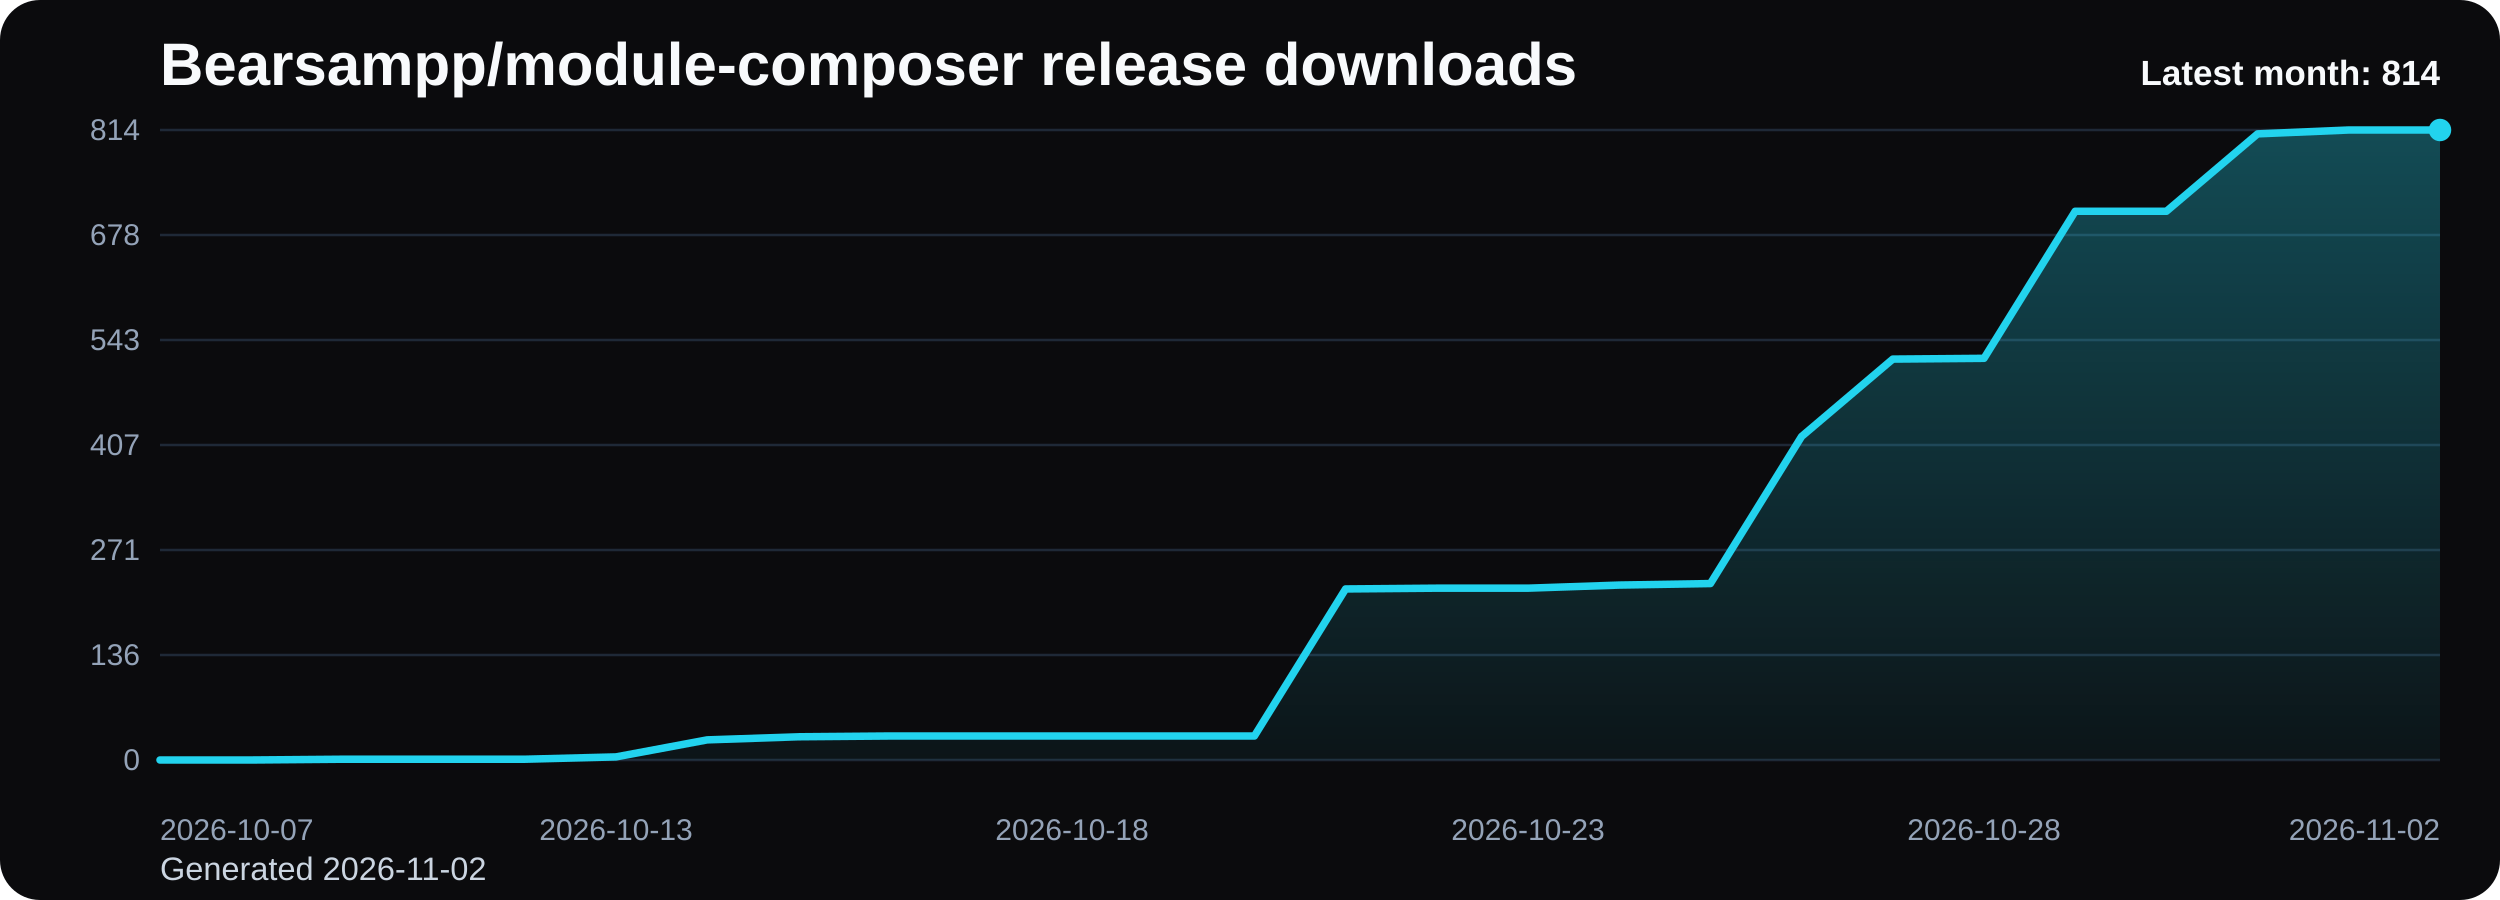
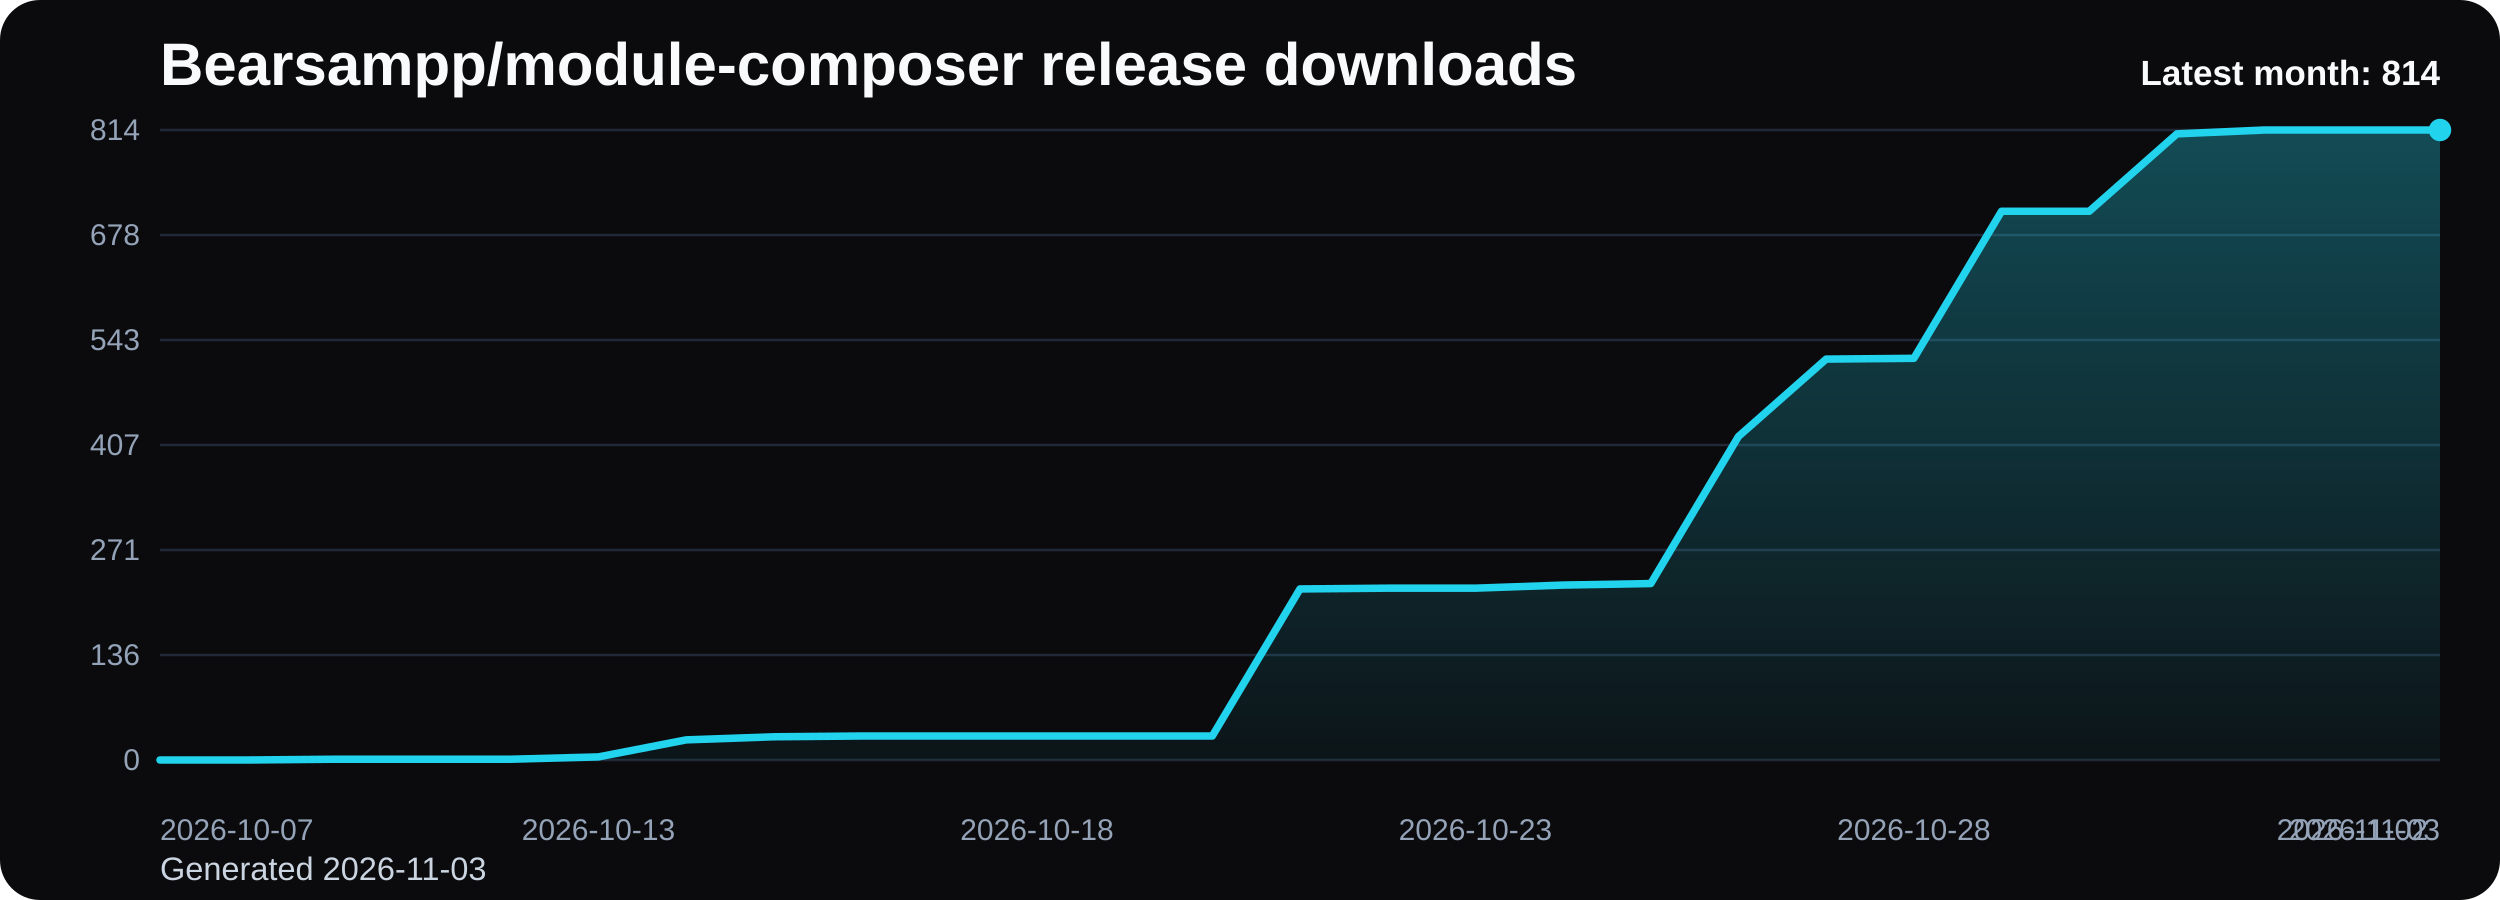
<svg xmlns="http://www.w3.org/2000/svg" viewBox="0 0 1000 360" role="img" aria-label="Bearsampp/module-composer release downloads chart">
  <defs>
    <linearGradient id="fill-monthly-black" x1="0" y1="0" x2="0" y2="1">
      <stop offset="0%" stop-color="#22d3ee" stop-opacity="0.32" />
      <stop offset="100%" stop-color="#22d3ee" stop-opacity="0.05" />
    </linearGradient>
    <style>
      .bg { fill: #0b0b0d; }
      .title { font: 700 24px Arial, sans-serif; fill: #f8fafc; }
      .sub { font: 400 13px Arial, sans-serif; fill: #cbd5e1; }
      .grid { stroke: #1f2937; stroke-width: 1; }
      .axis { font: 400 12px Arial, sans-serif; fill: #94a3b8; }
      .line { fill: none; stroke: #22d3ee; stroke-width: 3; stroke-linecap: round; stroke-linejoin: round; }
      .dot { fill: #22d3ee; }
      .value { font: 600 11px Arial, sans-serif; fill: #cbd5e1; }
      .latest { font: 700 14px Arial, sans-serif; fill: #f8fafc; }
    </style>
  </defs>
  <rect class="bg" x="0" y="0" width="1000" height="360" rx="16" />
  <text class="title" x="64" y="34">Bearsampp/module-composer release downloads</text>
-   <text class="sub" x="64" y="352">Generated 2026-11-02</text>
+   <text class="sub" x="64" y="352">Generated 2026-11-03</text>
  <line x1="64" y1="52.00" x2="976" y2="52.00" class="grid" />
  <text x="56" y="56.00" text-anchor="end" class="axis">814</text>
  <line x1="64" y1="94.00" x2="976" y2="94.00" class="grid" />
  <text x="56" y="98.00" text-anchor="end" class="axis">678</text>
  <line x1="64" y1="136.00" x2="976" y2="136.00" class="grid" />
  <text x="56" y="140.00" text-anchor="end" class="axis">543</text>
  <line x1="64" y1="178.00" x2="976" y2="178.00" class="grid" />
  <text x="56" y="182.00" text-anchor="end" class="axis">407</text>
  <line x1="64" y1="220.00" x2="976" y2="220.00" class="grid" />
  <text x="56" y="224.00" text-anchor="end" class="axis">271</text>
  <line x1="64" y1="262.00" x2="976" y2="262.00" class="grid" />
  <text x="56" y="266.00" text-anchor="end" class="axis">136</text>
  <line x1="64" y1="304.00" x2="976" y2="304.00" class="grid" />
  <text x="56" y="308.00" text-anchor="end" class="axis">0</text>
-   <path d="M 64.00 304 L 64.00 304.00 L 100.48 304.00 L 136.96 303.69 L 173.44 303.69 L 209.92 303.69 L 246.40 302.76 L 282.88 295.95 L 319.36 294.71 L 355.84 294.40 L 392.32 294.40 L 428.80 294.40 L 465.28 294.40 L 501.76 294.40 L 538.24 235.58 L 574.72 235.27 L 611.20 235.27 L 647.68 234.03 L 684.16 233.42 L 720.64 174.59 L 757.12 143.64 L 793.60 143.33 L 830.08 84.51 L 866.56 84.51 L 903.04 53.55 L 939.52 52.00 L 976.00 52.00 L 976.00 304 Z" fill="url(#fill-monthly-black)" />
-   <polyline class="line" points="64.00,304.00 100.48,304.00 136.96,303.69 173.44,303.69 209.92,303.69 246.40,302.76 282.88,295.95 319.36,294.71 355.84,294.40 392.32,294.40 428.80,294.40 465.28,294.40 501.76,294.40 538.24,235.58 574.72,235.27 611.20,235.27 647.68,234.03 684.16,233.42 720.64,174.59 757.12,143.64 793.60,143.33 830.08,84.51 866.56,84.51 903.04,53.55 939.52,52.00 976.00,52.00" />
+   <path d="M 64.00 304 L 64.00 304.00 L 99.08 304.00 L 134.15 303.69 L 169.23 303.69 L 204.31 303.69 L 239.38 302.76 L 274.46 295.95 L 309.54 294.71 L 344.62 294.40 L 379.69 294.40 L 414.77 294.40 L 449.85 294.40 L 484.92 294.40 L 520.00 235.58 L 555.08 235.27 L 590.15 235.27 L 625.23 234.03 L 660.31 233.42 L 695.38 174.59 L 730.46 143.64 L 765.54 143.33 L 800.62 84.51 L 835.69 84.51 L 870.77 53.55 L 905.85 52.00 L 940.92 52.00 L 976.00 52.00 L 976.00 304 Z" fill="url(#fill-monthly-black)" />
+   <polyline class="line" points="64.00,304.00 99.08,304.00 134.15,303.69 169.23,303.69 204.31,303.69 239.38,302.76 274.46,295.95 309.54,294.71 344.62,294.40 379.69,294.40 414.77,294.40 449.85,294.40 484.92,294.40 520.00,235.58 555.08,235.27 590.15,235.27 625.23,234.03 660.31,233.42 695.38,174.59 730.46,143.64 765.54,143.33 800.62,84.51 835.69,84.51 870.77,53.55 905.85,52.00 940.92,52.00 976.00,52.00" />
  <circle class="dot" cx="976.00" cy="52.00" r="4.5" />
  <text class="axis" x="64.00" y="336" text-anchor="start">2026-10-07</text>
-   <text class="axis" x="246.40" y="336" text-anchor="middle">2026-10-13</text>
-   <text class="axis" x="428.80" y="336" text-anchor="middle">2026-10-18</text>
-   <text class="axis" x="611.20" y="336" text-anchor="middle">2026-10-23</text>
-   <text class="axis" x="793.60" y="336" text-anchor="middle">2026-10-28</text>
-   <text class="axis" x="976.00" y="336" text-anchor="end">2026-11-02</text>
+   <text class="axis" x="239.38" y="336" text-anchor="middle">2026-10-13</text>
+   <text class="axis" x="414.77" y="336" text-anchor="middle">2026-10-18</text>
+   <text class="axis" x="590.15" y="336" text-anchor="middle">2026-10-23</text>
+   <text class="axis" x="765.54" y="336" text-anchor="middle">2026-10-28</text>
+   <text class="axis" x="940.92" y="336" text-anchor="middle">2026-11-02</text>
+   <text class="axis" x="976.00" y="336" text-anchor="end">2026-11-03</text>
  <text class="latest" x="976" y="34" text-anchor="end">Latest month: 814</text>
</svg>
